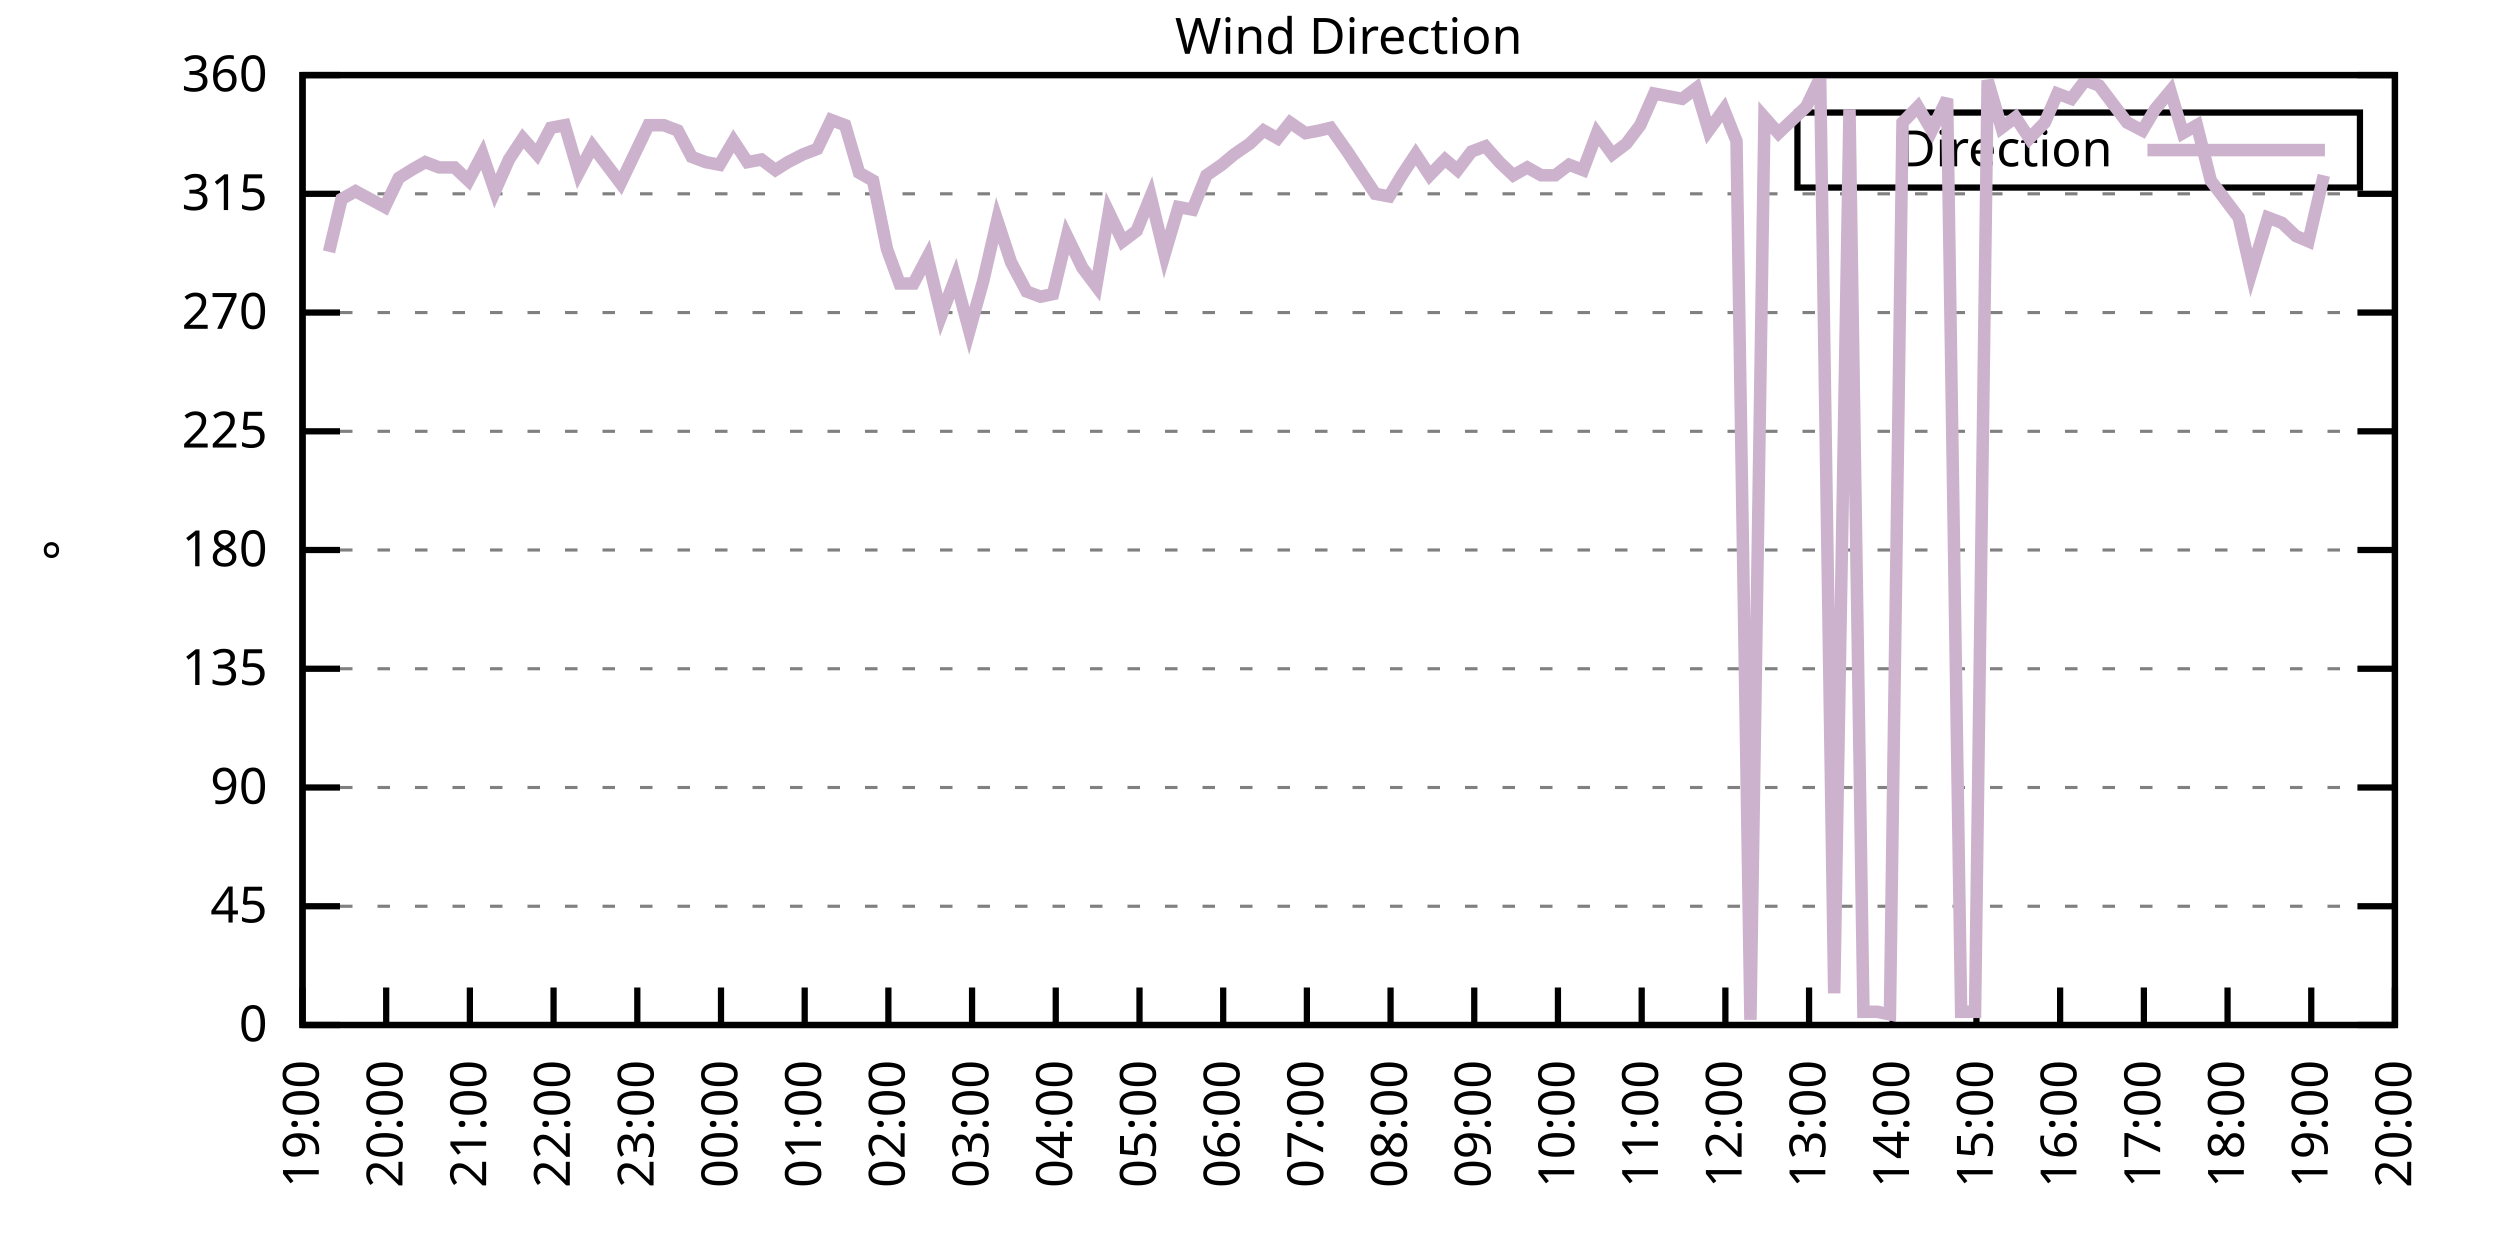
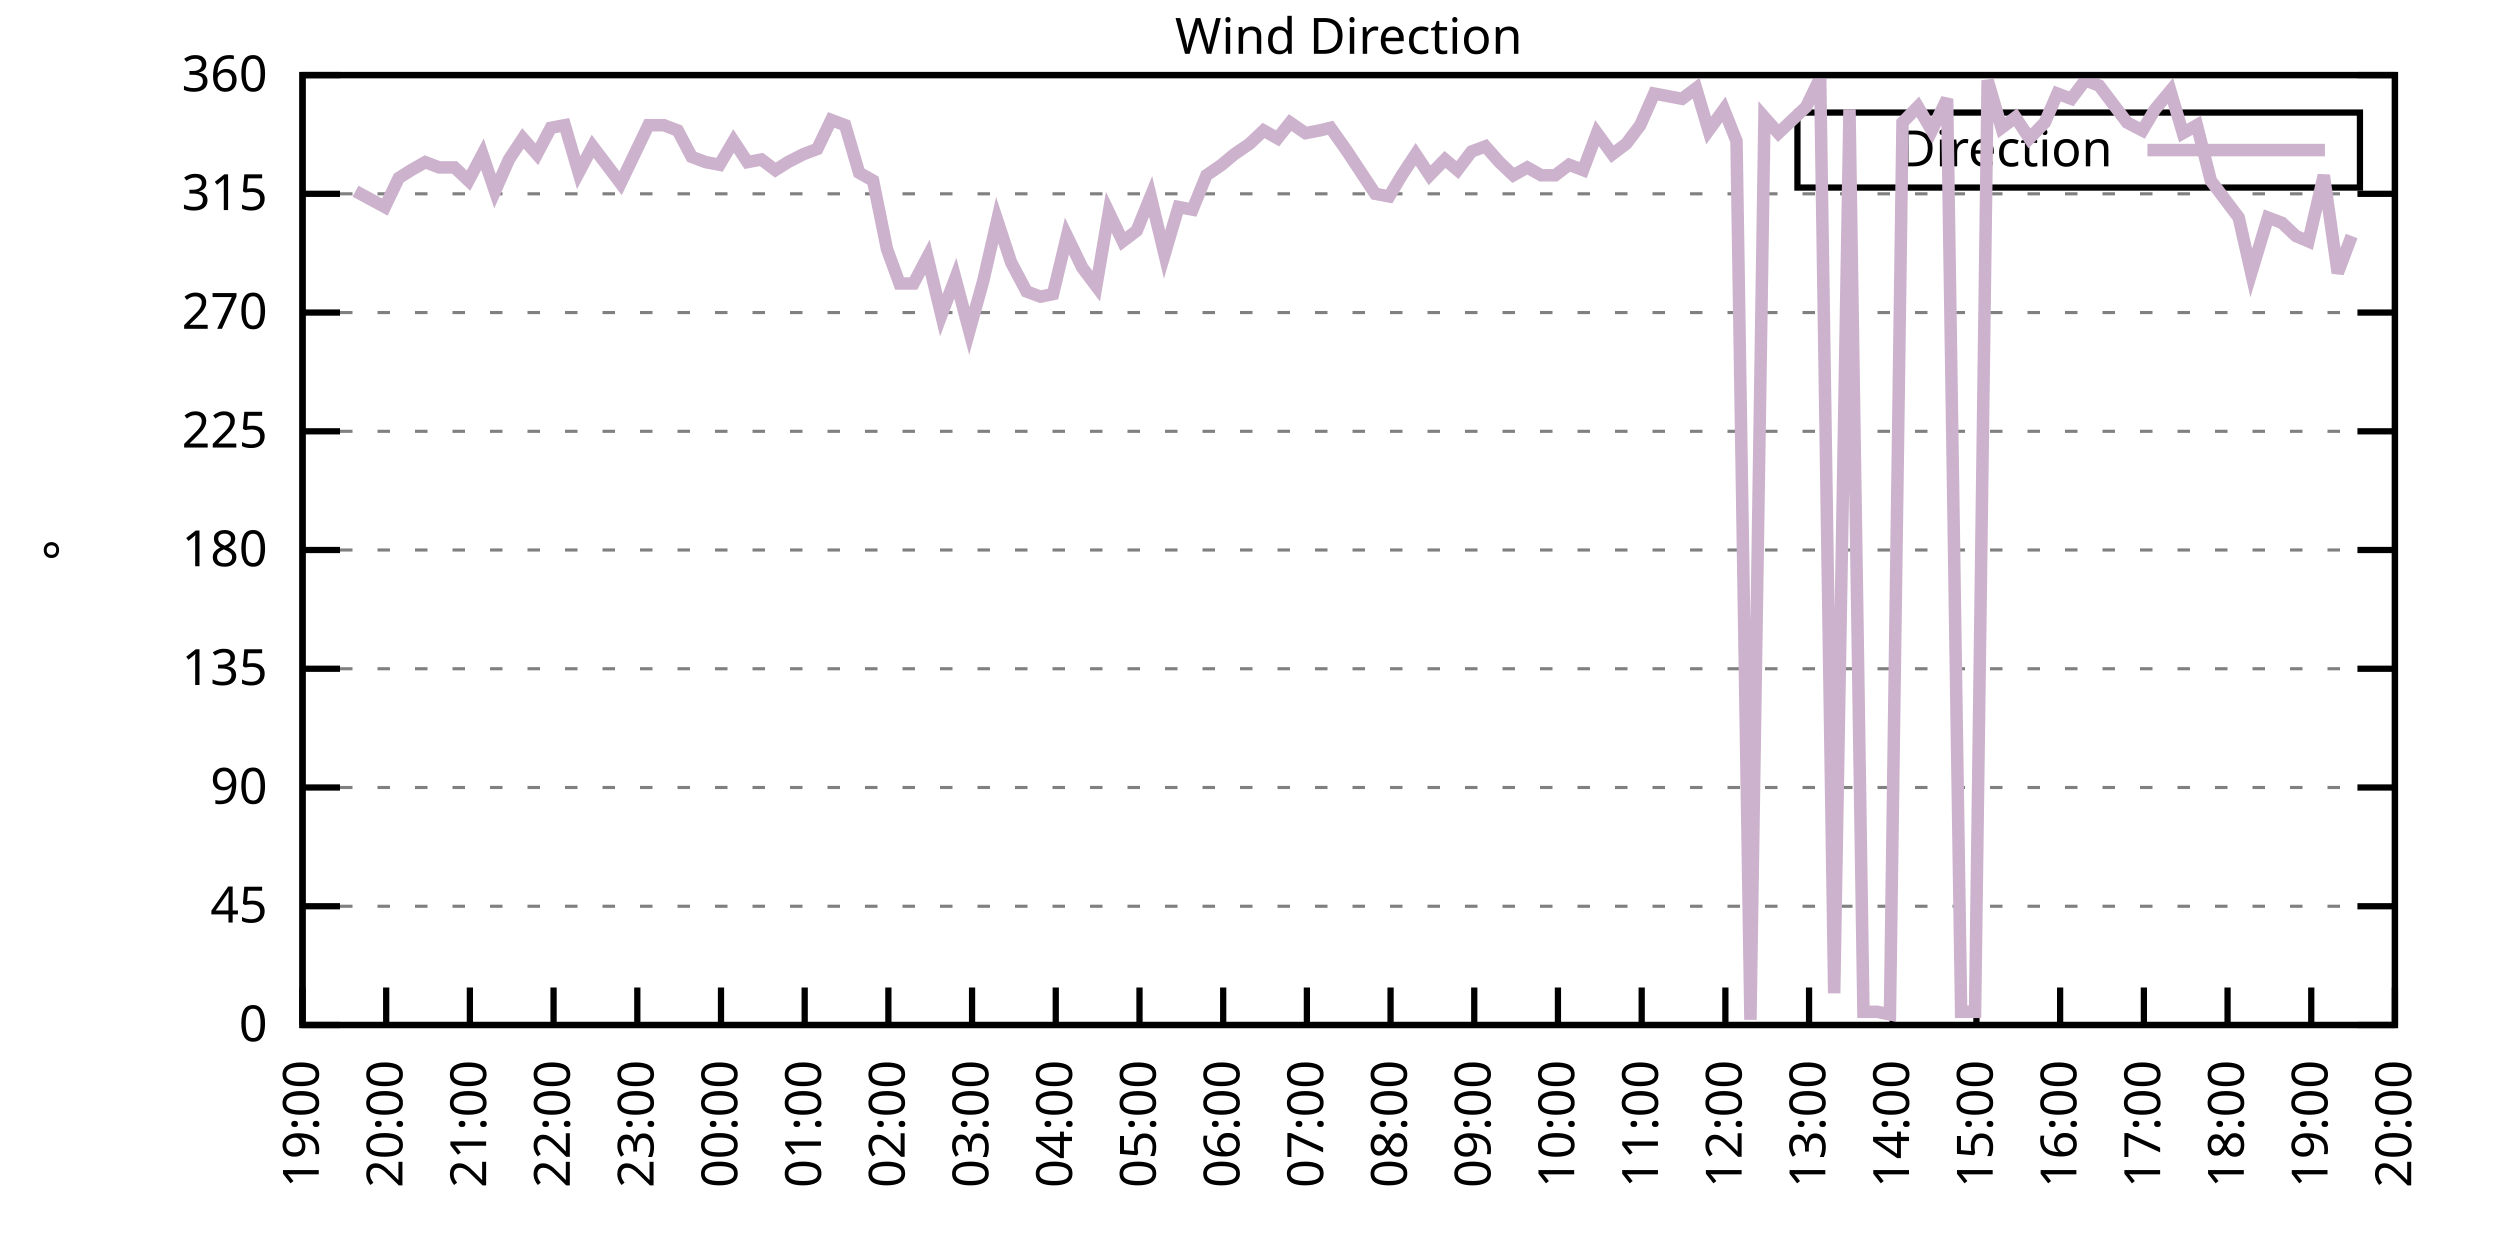
<svg xmlns="http://www.w3.org/2000/svg" xmlns:xlink="http://www.w3.org/1999/xlink" width="400" height="200" viewBox="0 0 400 200">
  <g id="gnuplot_canvas">
    <rect x="0" y="0" width="400" height="200" fill="none" />
    <defs>
      <circle id="gpDot" r="0.5" stroke-width="0.5" stroke="currentColor" />
      <path id="gpPt0" stroke-width="0.333" stroke="currentColor" d="M-1,0 h2 M0,-1 v2" />
      <path id="gpPt1" stroke-width="0.333" stroke="currentColor" d="M-1,-1 L1,1 M1,-1 L-1,1" />
      <path id="gpPt2" stroke-width="0.333" stroke="currentColor" d="M-1,0 L1,0 M0,-1 L0,1 M-1,-1 L1,1 M-1,1 L1,-1" />
      <rect id="gpPt3" stroke-width="0.333" stroke="currentColor" x="-1" y="-1" width="2" height="2" />
      <rect id="gpPt4" stroke-width="0.333" stroke="currentColor" fill="currentColor" x="-1" y="-1" width="2" height="2" />
      <circle id="gpPt5" stroke-width="0.333" stroke="currentColor" cx="0" cy="0" r="1" />
      <use xlink:href="#gpPt5" id="gpPt6" fill="currentColor" stroke="none" />
      <path id="gpPt7" stroke-width="0.333" stroke="currentColor" d="M0,-1.33 L-1.33,0.67 L1.33,0.67 z" />
      <use xlink:href="#gpPt7" id="gpPt8" fill="currentColor" stroke="none" />
      <use xlink:href="#gpPt7" id="gpPt9" stroke="currentColor" transform="rotate(180)" />
      <use xlink:href="#gpPt9" id="gpPt10" fill="currentColor" stroke="none" />
      <use xlink:href="#gpPt3" id="gpPt11" stroke="currentColor" transform="rotate(45)" />
      <use xlink:href="#gpPt11" id="gpPt12" fill="currentColor" stroke="none" />
      <path id="gpPt13" stroke-width="0.333" stroke="currentColor" d="M0,1.330 L1.265,0.411 L0.782,-1.067 L-0.782,-1.076 L-1.265,0.411 z" />
      <use xlink:href="#gpPt13" id="gpPt14" fill="currentColor" stroke="none" />
      <filter id="textbox" filterUnits="objectBoundingBox" x="0" y="0" height="1" width="1">
        <feFlood flood-color="white" flood-opacity="1" result="bgnd" />
        <feComposite in="SourceGraphic" in2="bgnd" operator="atop" />
      </filter>
      <filter id="greybox" filterUnits="objectBoundingBox" x="0" y="0" height="1" width="1">
        <feFlood flood-color="lightgrey" flood-opacity="1" result="grey" />
        <feComposite in="SourceGraphic" in2="grey" operator="atop" />
      </filter>
    </defs>
    <g fill="none" color="white" stroke="currentColor" stroke-width="1.00" stroke-linecap="butt" stroke-linejoin="miter">
</g>
    <g fill="none" color="black" stroke="currentColor" stroke-width="1.00" stroke-linecap="butt" stroke-linejoin="miter">
      <g stroke="none" shape-rendering="crispEdges">
        <polygon fill="rgb(255, 255, 255)" points="48.40,164.00 383.18,164.00 383.18,12.02 48.40,12.02 " />
      </g>
    </g>
    <g fill="none" color="black" stroke="currentColor" stroke-width="1.00" stroke-linecap="butt" stroke-linejoin="miter">
</g>
    <g fill="none" color="black" stroke="black" stroke-width="0.50" stroke-linecap="butt" stroke-linejoin="miter">
</g>
    <g fill="none" color="gray" stroke="currentColor" stroke-width="0.50" stroke-linecap="butt" stroke-linejoin="miter">
      <path stroke="gray" stroke-dasharray="2,4" class="gridline" d="M48.40,164.00 L383.19,164.00  " />
    </g>
    <g fill="none" color="gray" stroke="gray" stroke-width="1.00" stroke-linecap="butt" stroke-linejoin="miter">
</g>
    <g fill="none" color="black" stroke="currentColor" stroke-width="1.00" stroke-linecap="butt" stroke-linejoin="miter">
      <path stroke="black" d="M48.40,164.00 L54.40,164.00 M383.19,164.00 L377.19,164.00  " />
      <g transform="translate(42.80,166.60)" stroke="none" fill="black" font-family="Sans" font-size="8.00" text-anchor="end">
        <text>
          <tspan font-family="Sans"> 0</tspan>
        </text>
      </g>
    </g>
    <g fill="none" color="black" stroke="currentColor" stroke-width="1.00" stroke-linecap="butt" stroke-linejoin="miter">
</g>
    <g fill="none" color="black" stroke="black" stroke-width="0.50" stroke-linecap="butt" stroke-linejoin="miter">
</g>
    <g fill="none" color="gray" stroke="currentColor" stroke-width="0.50" stroke-linecap="butt" stroke-linejoin="miter">
      <path stroke="gray" stroke-dasharray="2,4" class="gridline" d="M48.40,145.00 L383.19,145.00  " />
    </g>
    <g fill="none" color="gray" stroke="gray" stroke-width="1.00" stroke-linecap="butt" stroke-linejoin="miter">
</g>
    <g fill="none" color="black" stroke="currentColor" stroke-width="1.00" stroke-linecap="butt" stroke-linejoin="miter">
      <path stroke="black" d="M48.40,145.00 L54.40,145.00 M383.19,145.00 L377.19,145.00  " />
      <g transform="translate(42.80,147.60)" stroke="none" fill="black" font-family="Sans" font-size="8.00" text-anchor="end">
        <text>
          <tspan font-family="Sans"> 45</tspan>
        </text>
      </g>
    </g>
    <g fill="none" color="black" stroke="currentColor" stroke-width="1.00" stroke-linecap="butt" stroke-linejoin="miter">
</g>
    <g fill="none" color="black" stroke="black" stroke-width="0.50" stroke-linecap="butt" stroke-linejoin="miter">
</g>
    <g fill="none" color="gray" stroke="currentColor" stroke-width="0.50" stroke-linecap="butt" stroke-linejoin="miter">
      <path stroke="gray" stroke-dasharray="2,4" class="gridline" d="M48.40,126.00 L383.19,126.00  " />
    </g>
    <g fill="none" color="gray" stroke="gray" stroke-width="1.00" stroke-linecap="butt" stroke-linejoin="miter">
</g>
    <g fill="none" color="black" stroke="currentColor" stroke-width="1.00" stroke-linecap="butt" stroke-linejoin="miter">
      <path stroke="black" d="M48.40,126.00 L54.40,126.00 M383.19,126.00 L377.19,126.00  " />
      <g transform="translate(42.80,128.60)" stroke="none" fill="black" font-family="Sans" font-size="8.00" text-anchor="end">
        <text>
          <tspan font-family="Sans"> 90</tspan>
        </text>
      </g>
    </g>
    <g fill="none" color="black" stroke="currentColor" stroke-width="1.00" stroke-linecap="butt" stroke-linejoin="miter">
</g>
    <g fill="none" color="black" stroke="black" stroke-width="0.50" stroke-linecap="butt" stroke-linejoin="miter">
</g>
    <g fill="none" color="gray" stroke="currentColor" stroke-width="0.50" stroke-linecap="butt" stroke-linejoin="miter">
      <path stroke="gray" stroke-dasharray="2,4" class="gridline" d="M48.40,107.00 L383.19,107.00  " />
    </g>
    <g fill="none" color="gray" stroke="gray" stroke-width="1.00" stroke-linecap="butt" stroke-linejoin="miter">
</g>
    <g fill="none" color="black" stroke="currentColor" stroke-width="1.00" stroke-linecap="butt" stroke-linejoin="miter">
      <path stroke="black" d="M48.40,107.00 L54.40,107.00 M383.19,107.00 L377.19,107.00  " />
      <g transform="translate(42.80,109.60)" stroke="none" fill="black" font-family="Sans" font-size="8.00" text-anchor="end">
        <text>
          <tspan font-family="Sans"> 135</tspan>
        </text>
      </g>
    </g>
    <g fill="none" color="black" stroke="currentColor" stroke-width="1.00" stroke-linecap="butt" stroke-linejoin="miter">
</g>
    <g fill="none" color="black" stroke="black" stroke-width="0.50" stroke-linecap="butt" stroke-linejoin="miter">
</g>
    <g fill="none" color="gray" stroke="currentColor" stroke-width="0.50" stroke-linecap="butt" stroke-linejoin="miter">
      <path stroke="gray" stroke-dasharray="2,4" class="gridline" d="M48.40,88.00 L383.19,88.00  " />
    </g>
    <g fill="none" color="gray" stroke="gray" stroke-width="1.00" stroke-linecap="butt" stroke-linejoin="miter">
</g>
    <g fill="none" color="black" stroke="currentColor" stroke-width="1.00" stroke-linecap="butt" stroke-linejoin="miter">
      <path stroke="black" d="M48.40,88.00 L54.40,88.00 M383.19,88.00 L377.19,88.00  " />
      <g transform="translate(42.80,90.60)" stroke="none" fill="black" font-family="Sans" font-size="8.00" text-anchor="end">
        <text>
          <tspan font-family="Sans"> 180</tspan>
        </text>
      </g>
    </g>
    <g fill="none" color="black" stroke="currentColor" stroke-width="1.00" stroke-linecap="butt" stroke-linejoin="miter">
</g>
    <g fill="none" color="black" stroke="black" stroke-width="0.50" stroke-linecap="butt" stroke-linejoin="miter">
</g>
    <g fill="none" color="gray" stroke="currentColor" stroke-width="0.50" stroke-linecap="butt" stroke-linejoin="miter">
      <path stroke="gray" stroke-dasharray="2,4" class="gridline" d="M48.40,69.01 L383.19,69.01  " />
    </g>
    <g fill="none" color="gray" stroke="gray" stroke-width="1.00" stroke-linecap="butt" stroke-linejoin="miter">
</g>
    <g fill="none" color="black" stroke="currentColor" stroke-width="1.00" stroke-linecap="butt" stroke-linejoin="miter">
      <path stroke="black" d="M48.40,69.01 L54.40,69.01 M383.19,69.01 L377.19,69.01  " />
      <g transform="translate(42.80,71.61)" stroke="none" fill="black" font-family="Sans" font-size="8.00" text-anchor="end">
        <text>
          <tspan font-family="Sans"> 225</tspan>
        </text>
      </g>
    </g>
    <g fill="none" color="black" stroke="currentColor" stroke-width="1.00" stroke-linecap="butt" stroke-linejoin="miter">
</g>
    <g fill="none" color="black" stroke="black" stroke-width="0.50" stroke-linecap="butt" stroke-linejoin="miter">
</g>
    <g fill="none" color="gray" stroke="currentColor" stroke-width="0.50" stroke-linecap="butt" stroke-linejoin="miter">
      <path stroke="gray" stroke-dasharray="2,4" class="gridline" d="M48.40,50.01 L383.19,50.01  " />
    </g>
    <g fill="none" color="gray" stroke="gray" stroke-width="1.00" stroke-linecap="butt" stroke-linejoin="miter">
</g>
    <g fill="none" color="black" stroke="currentColor" stroke-width="1.00" stroke-linecap="butt" stroke-linejoin="miter">
      <path stroke="black" d="M48.40,50.01 L54.40,50.01 M383.19,50.01 L377.19,50.01  " />
      <g transform="translate(42.80,52.61)" stroke="none" fill="black" font-family="Sans" font-size="8.00" text-anchor="end">
        <text>
          <tspan font-family="Sans"> 270</tspan>
        </text>
      </g>
    </g>
    <g fill="none" color="black" stroke="currentColor" stroke-width="1.00" stroke-linecap="butt" stroke-linejoin="miter">
</g>
    <g fill="none" color="black" stroke="black" stroke-width="0.50" stroke-linecap="butt" stroke-linejoin="miter">
</g>
    <g fill="none" color="gray" stroke="currentColor" stroke-width="0.50" stroke-linecap="butt" stroke-linejoin="miter">
      <path stroke="gray" stroke-dasharray="2,4" class="gridline" d="M48.40,31.01 L383.19,31.01  " />
    </g>
    <g fill="none" color="gray" stroke="gray" stroke-width="1.00" stroke-linecap="butt" stroke-linejoin="miter">
</g>
    <g fill="none" color="black" stroke="currentColor" stroke-width="1.00" stroke-linecap="butt" stroke-linejoin="miter">
      <path stroke="black" d="M48.40,31.01 L54.40,31.01 M383.19,31.01 L377.19,31.01  " />
      <g transform="translate(42.80,33.61)" stroke="none" fill="black" font-family="Sans" font-size="8.00" text-anchor="end">
        <text>
          <tspan font-family="Sans"> 315</tspan>
        </text>
      </g>
    </g>
    <g fill="none" color="black" stroke="currentColor" stroke-width="1.00" stroke-linecap="butt" stroke-linejoin="miter">
</g>
    <g fill="none" color="black" stroke="black" stroke-width="0.50" stroke-linecap="butt" stroke-linejoin="miter">
</g>
    <g fill="none" color="gray" stroke="currentColor" stroke-width="0.50" stroke-linecap="butt" stroke-linejoin="miter">
      <path stroke="gray" stroke-dasharray="2,4" class="gridline" d="M48.40,12.01 L383.19,12.01  " />
    </g>
    <g fill="none" color="gray" stroke="gray" stroke-width="1.00" stroke-linecap="butt" stroke-linejoin="miter">
</g>
    <g fill="none" color="black" stroke="currentColor" stroke-width="1.00" stroke-linecap="butt" stroke-linejoin="miter">
      <path stroke="black" d="M48.40,12.01 L54.40,12.01 M383.19,12.01 L377.19,12.01  " />
      <g transform="translate(42.80,14.61)" stroke="none" fill="black" font-family="Sans" font-size="8.00" text-anchor="end">
        <text>
          <tspan font-family="Sans"> 360</tspan>
        </text>
      </g>
    </g>
    <g fill="none" color="black" stroke="currentColor" stroke-width="1.00" stroke-linecap="butt" stroke-linejoin="miter">
      <path stroke="black" d="M48.40,164.00 L48.40,158.00  " />
      <g transform="translate(51.00,169.60) rotate(270.00)" stroke="none" fill="black" font-family="Sans" font-size="8.00" text-anchor="end">
        <text>
          <tspan font-family="Sans">19:00</tspan>
        </text>
      </g>
    </g>
    <g fill="none" color="black" stroke="currentColor" stroke-width="1.00" stroke-linecap="butt" stroke-linejoin="miter">
      <path stroke="black" d="M61.79,164.00 L61.79,158.00  " />
      <g transform="translate(64.39,169.60) rotate(270.00)" stroke="none" fill="black" font-family="Sans" font-size="8.00" text-anchor="end">
        <text>
          <tspan font-family="Sans">20:00</tspan>
        </text>
      </g>
    </g>
    <g fill="none" color="black" stroke="currentColor" stroke-width="1.00" stroke-linecap="butt" stroke-linejoin="miter">
      <path stroke="black" d="M75.18,164.00 L75.18,158.00  " />
      <g transform="translate(77.78,169.60) rotate(270.00)" stroke="none" fill="black" font-family="Sans" font-size="8.00" text-anchor="end">
        <text>
          <tspan font-family="Sans">21:00</tspan>
        </text>
      </g>
    </g>
    <g fill="none" color="black" stroke="currentColor" stroke-width="1.00" stroke-linecap="butt" stroke-linejoin="miter">
      <path stroke="black" d="M88.57,164.00 L88.57,158.00  " />
      <g transform="translate(91.17,169.60) rotate(270.00)" stroke="none" fill="black" font-family="Sans" font-size="8.00" text-anchor="end">
        <text>
          <tspan font-family="Sans">22:00</tspan>
        </text>
      </g>
    </g>
    <g fill="none" color="black" stroke="currentColor" stroke-width="1.00" stroke-linecap="butt" stroke-linejoin="miter">
      <path stroke="black" d="M101.97,164.00 L101.97,158.00  " />
      <g transform="translate(104.57,169.60) rotate(270.00)" stroke="none" fill="black" font-family="Sans" font-size="8.00" text-anchor="end">
        <text>
          <tspan font-family="Sans">23:00</tspan>
        </text>
      </g>
    </g>
    <g fill="none" color="black" stroke="currentColor" stroke-width="1.00" stroke-linecap="butt" stroke-linejoin="miter">
      <path stroke="black" d="M115.36,164.00 L115.36,158.00  " />
      <g transform="translate(117.96,169.60) rotate(270.00)" stroke="none" fill="black" font-family="Sans" font-size="8.00" text-anchor="end">
        <text>
          <tspan font-family="Sans">00:00</tspan>
        </text>
      </g>
    </g>
    <g fill="none" color="black" stroke="currentColor" stroke-width="1.00" stroke-linecap="butt" stroke-linejoin="miter">
      <path stroke="black" d="M128.75,164.00 L128.75,158.00  " />
      <g transform="translate(131.35,169.60) rotate(270.00)" stroke="none" fill="black" font-family="Sans" font-size="8.00" text-anchor="end">
        <text>
          <tspan font-family="Sans">01:00</tspan>
        </text>
      </g>
    </g>
    <g fill="none" color="black" stroke="currentColor" stroke-width="1.00" stroke-linecap="butt" stroke-linejoin="miter">
      <path stroke="black" d="M142.14,164.00 L142.14,158.00  " />
      <g transform="translate(144.74,169.60) rotate(270.00)" stroke="none" fill="black" font-family="Sans" font-size="8.00" text-anchor="end">
        <text>
          <tspan font-family="Sans">02:00</tspan>
        </text>
      </g>
    </g>
    <g fill="none" color="black" stroke="currentColor" stroke-width="1.00" stroke-linecap="butt" stroke-linejoin="miter">
      <path stroke="black" d="M155.53,164.00 L155.53,158.00  " />
      <g transform="translate(158.13,169.60) rotate(270.00)" stroke="none" fill="black" font-family="Sans" font-size="8.00" text-anchor="end">
        <text>
          <tspan font-family="Sans">03:00</tspan>
        </text>
      </g>
    </g>
    <g fill="none" color="black" stroke="currentColor" stroke-width="1.00" stroke-linecap="butt" stroke-linejoin="miter">
      <path stroke="black" d="M168.92,164.00 L168.92,158.00  " />
      <g transform="translate(171.52,169.60) rotate(270.00)" stroke="none" fill="black" font-family="Sans" font-size="8.00" text-anchor="end">
        <text>
          <tspan font-family="Sans">04:00</tspan>
        </text>
      </g>
    </g>
    <g fill="none" color="black" stroke="currentColor" stroke-width="1.00" stroke-linecap="butt" stroke-linejoin="miter">
      <path stroke="black" d="M182.32,164.00 L182.32,158.00  " />
      <g transform="translate(184.92,169.60) rotate(270.00)" stroke="none" fill="black" font-family="Sans" font-size="8.00" text-anchor="end">
        <text>
          <tspan font-family="Sans">05:00</tspan>
        </text>
      </g>
    </g>
    <g fill="none" color="black" stroke="currentColor" stroke-width="1.00" stroke-linecap="butt" stroke-linejoin="miter">
      <path stroke="black" d="M195.71,164.00 L195.71,158.00  " />
      <g transform="translate(198.31,169.60) rotate(270.00)" stroke="none" fill="black" font-family="Sans" font-size="8.00" text-anchor="end">
        <text>
          <tspan font-family="Sans">06:00</tspan>
        </text>
      </g>
    </g>
    <g fill="none" color="black" stroke="currentColor" stroke-width="1.00" stroke-linecap="butt" stroke-linejoin="miter">
      <path stroke="black" d="M209.10,164.00 L209.10,158.00  " />
      <g transform="translate(211.70,169.60) rotate(270.00)" stroke="none" fill="black" font-family="Sans" font-size="8.00" text-anchor="end">
        <text>
          <tspan font-family="Sans">07:00</tspan>
        </text>
      </g>
    </g>
    <g fill="none" color="black" stroke="currentColor" stroke-width="1.00" stroke-linecap="butt" stroke-linejoin="miter">
      <path stroke="black" d="M222.49,164.00 L222.49,158.00  " />
      <g transform="translate(225.09,169.60) rotate(270.00)" stroke="none" fill="black" font-family="Sans" font-size="8.00" text-anchor="end">
        <text>
          <tspan font-family="Sans">08:00</tspan>
        </text>
      </g>
    </g>
    <g fill="none" color="black" stroke="currentColor" stroke-width="1.00" stroke-linecap="butt" stroke-linejoin="miter">
      <path stroke="black" d="M235.88,164.00 L235.88,158.00  " />
      <g transform="translate(238.48,169.60) rotate(270.00)" stroke="none" fill="black" font-family="Sans" font-size="8.00" text-anchor="end">
        <text>
          <tspan font-family="Sans">09:00</tspan>
        </text>
      </g>
    </g>
    <g fill="none" color="black" stroke="currentColor" stroke-width="1.00" stroke-linecap="butt" stroke-linejoin="miter">
      <path stroke="black" d="M249.27,164.00 L249.27,158.00  " />
      <g transform="translate(251.87,169.60) rotate(270.00)" stroke="none" fill="black" font-family="Sans" font-size="8.00" text-anchor="end">
        <text>
          <tspan font-family="Sans">10:00</tspan>
        </text>
      </g>
    </g>
    <g fill="none" color="black" stroke="currentColor" stroke-width="1.00" stroke-linecap="butt" stroke-linejoin="miter">
      <path stroke="black" d="M262.67,164.00 L262.67,158.00  " />
      <g transform="translate(265.27,169.60) rotate(270.00)" stroke="none" fill="black" font-family="Sans" font-size="8.00" text-anchor="end">
        <text>
          <tspan font-family="Sans">11:00</tspan>
        </text>
      </g>
    </g>
    <g fill="none" color="black" stroke="currentColor" stroke-width="1.00" stroke-linecap="butt" stroke-linejoin="miter">
      <path stroke="black" d="M276.06,164.00 L276.06,158.00  " />
      <g transform="translate(278.66,169.60) rotate(270.00)" stroke="none" fill="black" font-family="Sans" font-size="8.00" text-anchor="end">
        <text>
          <tspan font-family="Sans">12:00</tspan>
        </text>
      </g>
    </g>
    <g fill="none" color="black" stroke="currentColor" stroke-width="1.00" stroke-linecap="butt" stroke-linejoin="miter">
      <path stroke="black" d="M289.45,164.00 L289.45,158.00  " />
      <g transform="translate(292.05,169.60) rotate(270.00)" stroke="none" fill="black" font-family="Sans" font-size="8.00" text-anchor="end">
        <text>
          <tspan font-family="Sans">13:00</tspan>
        </text>
      </g>
    </g>
    <g fill="none" color="black" stroke="currentColor" stroke-width="1.00" stroke-linecap="butt" stroke-linejoin="miter">
      <path stroke="black" d="M302.84,164.00 L302.84,158.00  " />
      <g transform="translate(305.44,169.60) rotate(270.00)" stroke="none" fill="black" font-family="Sans" font-size="8.00" text-anchor="end">
        <text>
          <tspan font-family="Sans">14:00</tspan>
        </text>
      </g>
    </g>
    <g fill="none" color="black" stroke="currentColor" stroke-width="1.00" stroke-linecap="butt" stroke-linejoin="miter">
      <path stroke="black" d="M316.23,164.00 L316.23,158.00  " />
      <g transform="translate(318.83,169.60) rotate(270.00)" stroke="none" fill="black" font-family="Sans" font-size="8.00" text-anchor="end">
        <text>
          <tspan font-family="Sans">15:00</tspan>
        </text>
      </g>
    </g>
    <g fill="none" color="black" stroke="currentColor" stroke-width="1.00" stroke-linecap="butt" stroke-linejoin="miter">
      <path stroke="black" d="M329.62,164.00 L329.62,158.00  " />
      <g transform="translate(332.22,169.60) rotate(270.00)" stroke="none" fill="black" font-family="Sans" font-size="8.00" text-anchor="end">
        <text>
          <tspan font-family="Sans">16:00</tspan>
        </text>
      </g>
    </g>
    <g fill="none" color="black" stroke="currentColor" stroke-width="1.00" stroke-linecap="butt" stroke-linejoin="miter">
      <path stroke="black" d="M343.02,164.00 L343.02,158.00  " />
      <g transform="translate(345.62,169.60) rotate(270.00)" stroke="none" fill="black" font-family="Sans" font-size="8.00" text-anchor="end">
        <text>
          <tspan font-family="Sans">17:00</tspan>
        </text>
      </g>
    </g>
    <g fill="none" color="black" stroke="currentColor" stroke-width="1.00" stroke-linecap="butt" stroke-linejoin="miter">
      <path stroke="black" d="M356.41,164.00 L356.41,158.00  " />
      <g transform="translate(359.01,169.60) rotate(270.00)" stroke="none" fill="black" font-family="Sans" font-size="8.00" text-anchor="end">
        <text>
          <tspan font-family="Sans">18:00</tspan>
        </text>
      </g>
    </g>
    <g fill="none" color="black" stroke="currentColor" stroke-width="1.00" stroke-linecap="butt" stroke-linejoin="miter">
      <path stroke="black" d="M369.80,164.00 L369.80,158.00  " />
      <g transform="translate(372.40,169.60) rotate(270.00)" stroke="none" fill="black" font-family="Sans" font-size="8.00" text-anchor="end">
        <text>
          <tspan font-family="Sans">19:00</tspan>
        </text>
      </g>
    </g>
    <g fill="none" color="black" stroke="currentColor" stroke-width="1.00" stroke-linecap="butt" stroke-linejoin="miter">
      <path stroke="black" d="M383.19,164.00 L383.19,158.00  " />
      <g transform="translate(385.79,169.60) rotate(270.00)" stroke="none" fill="black" font-family="Sans" font-size="8.00" text-anchor="end">
        <text>
          <tspan font-family="Sans">20:00</tspan>
        </text>
      </g>
    </g>
    <g fill="none" color="black" stroke="currentColor" stroke-width="1.00" stroke-linecap="butt" stroke-linejoin="miter">
</g>
    <g fill="none" color="black" stroke="currentColor" stroke-width="1.00" stroke-linecap="butt" stroke-linejoin="miter">
      <path stroke="black" d="M48.40,12.01 L48.40,164.00 L383.19,164.00 L383.19,12.01 L48.40,12.01 Z  " />
    </g>
    <g fill="none" color="black" stroke="currentColor" stroke-width="1.00" stroke-linecap="butt" stroke-linejoin="miter">
</g>
    <g fill="none" color="black" stroke="currentColor" stroke-width="1.00" stroke-linecap="butt" stroke-linejoin="miter">
      <path stroke="black" d="M287.59,30.01 L287.59,18.01 L377.59,18.01 L377.59,30.01 L287.59,30.01 Z  " />
    </g>
    <g id="Wind_direction_plot_1">
      <g fill="none" color="white" stroke="black" stroke-width="2.00" stroke-linecap="butt" stroke-linejoin="miter">
</g>
      <g fill="none" color="black" stroke="currentColor" stroke-width="2.00" stroke-linecap="butt" stroke-linejoin="miter">
        <g transform="translate(337.99,26.61)" stroke="none" fill="black" font-family="Sans" font-size="8.00" text-anchor="end">
          <text>
            <tspan font-family="Sans">Direction</tspan>
          </text>
        </g>
      </g>
      <g fill="none" color="black" stroke="currentColor" stroke-width="2.00" stroke-linecap="butt" stroke-linejoin="miter">
-         <path stroke="rgb(204, 178, 204)" d="M343.59,24.01 L371.99,24.01 M52.64,40.30 L54.65,31.85 L56.88,30.59 L61.57,33.12 L63.80,28.48 L65.81,27.21   L68.04,25.94 L70.27,26.79 L72.73,26.79 L74.96,28.90 L77.19,24.68 L79.20,30.59 L81.43,25.52 L83.66,22.14   L85.90,24.68 L88.13,20.45 L90.36,20.03 L92.59,27.63 L94.82,23.41 L97.06,26.36 L99.29,29.32 L101.52,24.68   L103.75,20.03 L106.21,20.03 L108.44,20.88 L110.67,25.10 L112.90,25.94 L115.13,26.36 L117.37,22.56 L119.60,25.94   L121.83,25.52 L124.06,27.21 L126.07,25.94 L128.53,24.68 L130.76,23.83 L132.99,19.19 L135.22,20.03 L137.45,27.63   L139.69,28.90 L141.92,39.87 L143.93,45.36 L146.16,45.36 L148.39,41.14 L150.62,50.43 L152.85,44.52 L155.09,52.96   L157.32,44.94 L159.55,35.23 L161.78,41.99 L164.24,46.63 L166.47,47.47 L168.48,47.05 L170.71,37.76 L173.17,42.83   L175.40,45.79 L177.41,33.96 L179.64,38.61 L181.87,36.92 L184.10,31.43 L186.33,40.72 L188.57,33.12 L190.80,33.54   L193.03,28.05 L195.48,26.36 L197.49,24.68 L199.95,22.99 L202.18,20.88 L204.41,22.14 L206.42,19.61 L208.88,21.30   L211.11,20.88 L212.89,20.45 L215.57,24.25 L217.80,27.63 L220.04,31.01 L222.27,31.43 L224.28,28.05 L226.51,24.68   L228.74,28.05 L231.20,25.52 L233.20,27.21 L235.44,24.25 L237.67,23.41 L239.90,25.94 L242.13,28.05 L244.36,26.79   L246.60,28.05 L248.83,28.05 L251.06,26.36 L253.29,27.21 L255.52,21.30 L257.98,24.68 L260.21,22.99 L262.44,20.03   L264.67,14.97 L266.91,15.39 L269.14,15.81 L271.37,14.12 L273.38,20.88 L275.83,17.50 L277.84,22.56 L280.07,163.16   L282.31,18.77 L284.54,21.30 L289.00,17.08 L291.23,12.43 L293.47,158.93 L295.92,17.50 L298.15,161.89 L300.39,161.89   L302.39,162.31 L304.40,19.61 L306.86,17.08 L309.09,20.88 L311.54,15.81 L313.78,161.89 L316.01,161.89 L318.02,12.85   L320.25,20.45 L322.48,18.77 L324.71,22.14 L327.17,19.61 L329.18,14.97 L331.41,15.81 L333.64,12.85 L335.87,13.70   L338.10,16.65 L340.34,19.61 L342.79,20.88 L344.80,17.50 L347.26,14.54 L349.26,21.30 L351.50,20.03 L353.73,28.90   L355.96,31.85 L358.19,34.81 L360.20,43.67 L362.88,34.81 L365.11,35.65 L367.34,37.76 L369.35,38.61 L371.81,28.05    " />
+         <path stroke="rgb(204, 178, 204)" d="M343.59,24.01 L371.99,24.01 M56.88,30.59 L61.57,33.12 L63.80,28.48 L65.81,27.21 L68.04,25.94 L70.27,26.79   L72.73,26.79 L74.96,28.90 L77.19,24.68 L79.20,30.59 L81.43,25.52 L83.66,22.14 L85.90,24.68 L88.13,20.45   L90.36,20.03 L92.59,27.63 L94.82,23.41 L97.06,26.36 L99.29,29.32 L101.52,24.68 L103.75,20.03 L106.21,20.03   L108.44,20.88 L110.67,25.10 L112.90,25.94 L115.13,26.36 L117.37,22.56 L119.60,25.94 L121.83,25.52 L124.06,27.21   L126.07,25.94 L128.53,24.68 L130.76,23.83 L132.99,19.19 L135.22,20.03 L137.45,27.63 L139.69,28.90 L141.92,39.87   L143.93,45.36 L146.16,45.36 L148.39,41.14 L150.62,50.43 L152.85,44.52 L155.09,52.96 L157.32,44.94 L159.55,35.23   L161.78,41.99 L164.24,46.63 L166.47,47.47 L168.48,47.05 L170.71,37.76 L173.17,42.83 L175.40,45.79 L177.41,33.96   L179.64,38.61 L181.87,36.92 L184.10,31.43 L186.33,40.72 L188.57,33.12 L190.80,33.54 L193.03,28.05 L195.48,26.36   L197.49,24.68 L199.95,22.99 L202.18,20.88 L204.41,22.14 L206.42,19.61 L208.88,21.30 L211.11,20.88 L212.89,20.45   L215.57,24.25 L217.80,27.63 L220.04,31.01 L222.27,31.43 L224.28,28.05 L226.51,24.68 L228.74,28.05 L231.20,25.52   L233.20,27.21 L235.44,24.25 L237.67,23.41 L239.90,25.94 L242.13,28.05 L244.36,26.79 L246.60,28.05 L248.83,28.05   L251.06,26.36 L253.29,27.21 L255.52,21.30 L257.98,24.68 L260.21,22.99 L262.44,20.03 L264.67,14.97 L266.91,15.39   L269.14,15.81 L271.37,14.12 L273.38,20.88 L275.83,17.50 L277.84,22.56 L280.07,163.16 L282.31,18.77 L284.54,21.30   L289.00,17.08 L291.23,12.43 L293.47,158.93 L295.92,17.50 L298.15,161.89 L300.39,161.89 L302.39,162.31 L304.40,19.61   L306.86,17.08 L309.09,20.88 L311.54,15.81 L313.78,161.89 L316.01,161.89 L318.02,12.85 L320.25,20.45 L322.48,18.77   L324.71,22.14 L327.17,19.61 L329.18,14.97 L331.41,15.81 L333.64,12.85 L335.87,13.70 L338.10,16.65 L340.34,19.61   L342.79,20.88 L344.80,17.50 L347.26,14.54 L349.26,21.30 L351.50,20.03 L353.73,28.90 L355.96,31.85 L358.19,34.81   L360.20,43.67 L362.88,34.81 L365.11,35.65 L367.34,37.76 L369.35,38.61 L371.81,28.05 L374.04,43.67 L376.27,37.76    " />
      </g>
    </g>
    <g fill="none" color="black" stroke="currentColor" stroke-width="2.00" stroke-linecap="butt" stroke-linejoin="miter">
</g>
    <g fill="none" color="black" stroke="black" stroke-width="1.00" stroke-linecap="butt" stroke-linejoin="miter">
</g>
    <g fill="none" color="black" stroke="currentColor" stroke-width="1.00" stroke-linecap="butt" stroke-linejoin="miter">
      <path stroke="black" d="M48.40,12.01 L48.40,164.00 L383.19,164.00 L383.19,12.01 L48.40,12.01 Z  " />
      <g transform="translate(12.80,88.01) rotate(270.00)" stroke="none" fill="black" font-family="Sans" font-size="8.00" text-anchor="middle">
        <text>
          <tspan font-family="Sans">°</tspan>
        </text>
      </g>
    </g>
    <g fill="none" color="black" stroke="currentColor" stroke-width="1.00" stroke-linecap="butt" stroke-linejoin="miter">
</g>
    <g fill="none" color="black" stroke="currentColor" stroke-width="1.00" stroke-linecap="butt" stroke-linejoin="miter">
      <g transform="translate(215.79,8.61)" stroke="none" fill="black" font-family="Sans" font-size="8.00" text-anchor="middle">
        <text>
          <tspan font-family="Sans">Wind Direction</tspan>
        </text>
      </g>
    </g>
    <g fill="none" color="black" stroke="currentColor" stroke-width="1.00" stroke-linecap="butt" stroke-linejoin="miter">
</g>
  </g>
</svg>
